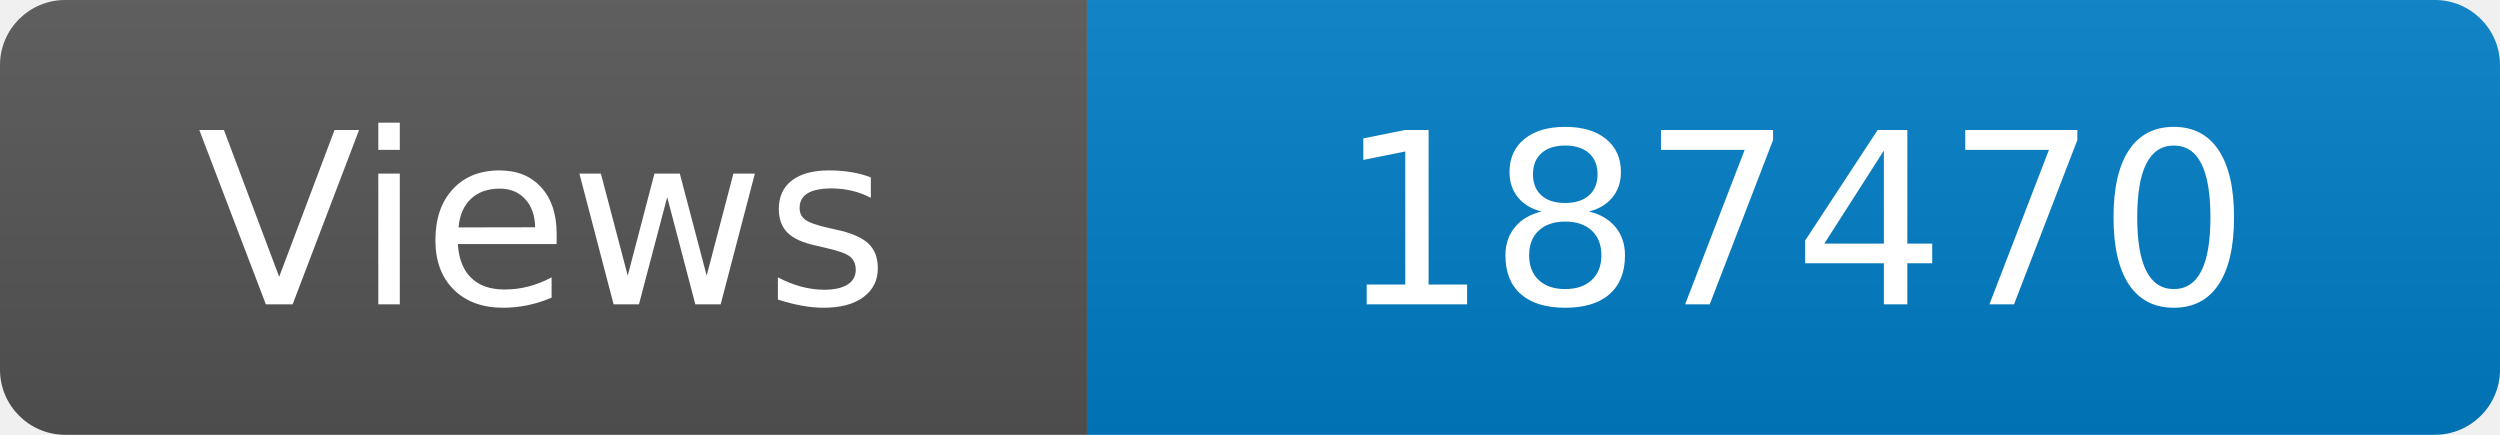
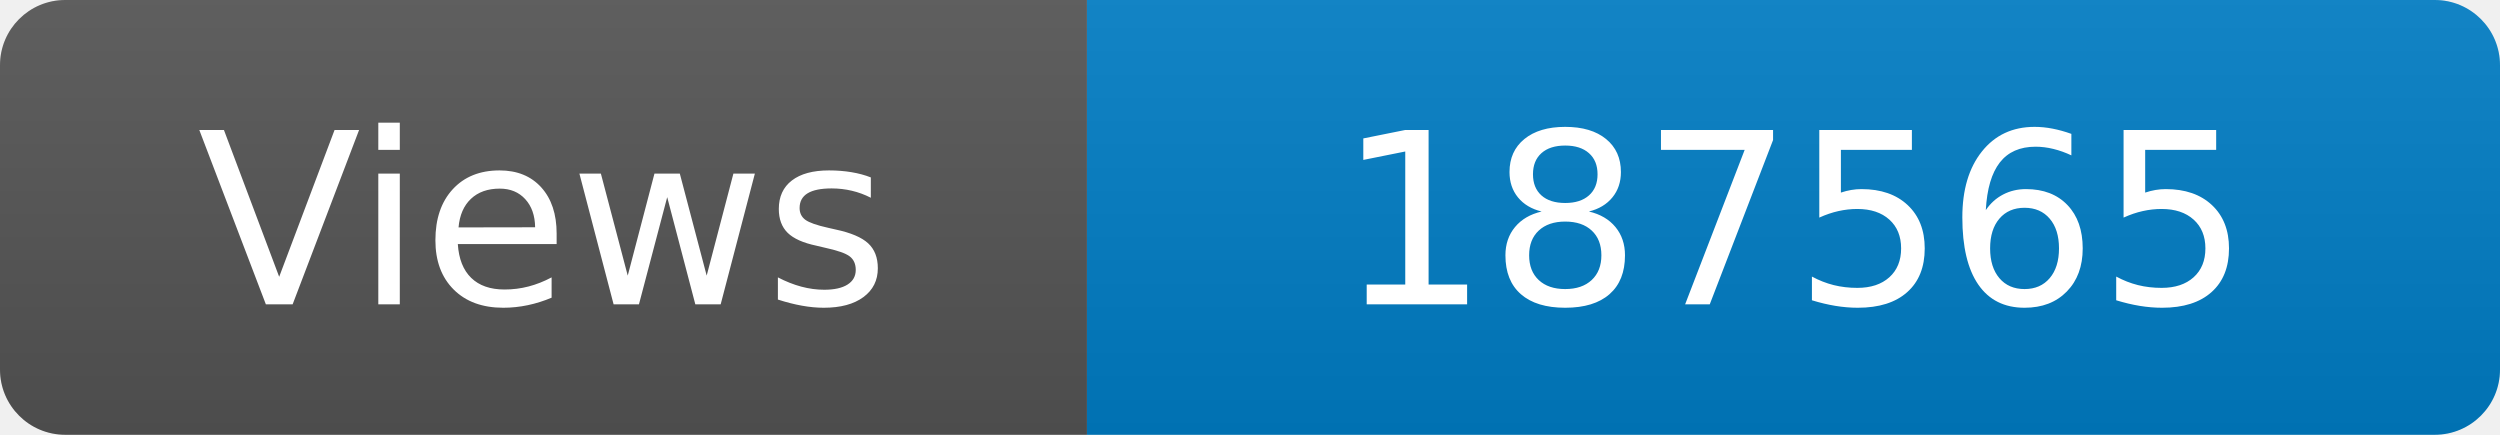
<svg xmlns="http://www.w3.org/2000/svg" width="115" height="20" role="img" aria-label="Maintained?: yes">
  <linearGradient id="s" x2="0" y2="100%">
    <stop offset="0" stop-color="#bbb" stop-opacity=".1" />
    <stop offset="1" stop-opacity=".1" />
  </linearGradient>
  <clipPath id="r">
    <rect width="115" height="20" rx="3" fill="#fff" />
  </clipPath>
  <g clip-path="url(#r)">
    <rect width="50" height="20" fill="#555" />
    <rect x="50" width="160" height="20" fill="#007ec6" />
    <rect width="115" height="20" fill="url(#s)" />
  </g>
  <g fill="#fff" text-anchor="middle" font-family="Verdana,Geneva,DejaVu Sans,sans-serif" font-size="110">
    <text x="250" y="140" transform="scale(.1)" fill="#fff">Views</text>
-     <text x="825" y="140" transform="scale(.1)" fill="#fff">187470</text>
+     <text x="825" y="140" transform="scale(.1)" fill="#fff">187565</text>
  </g>
</svg>
